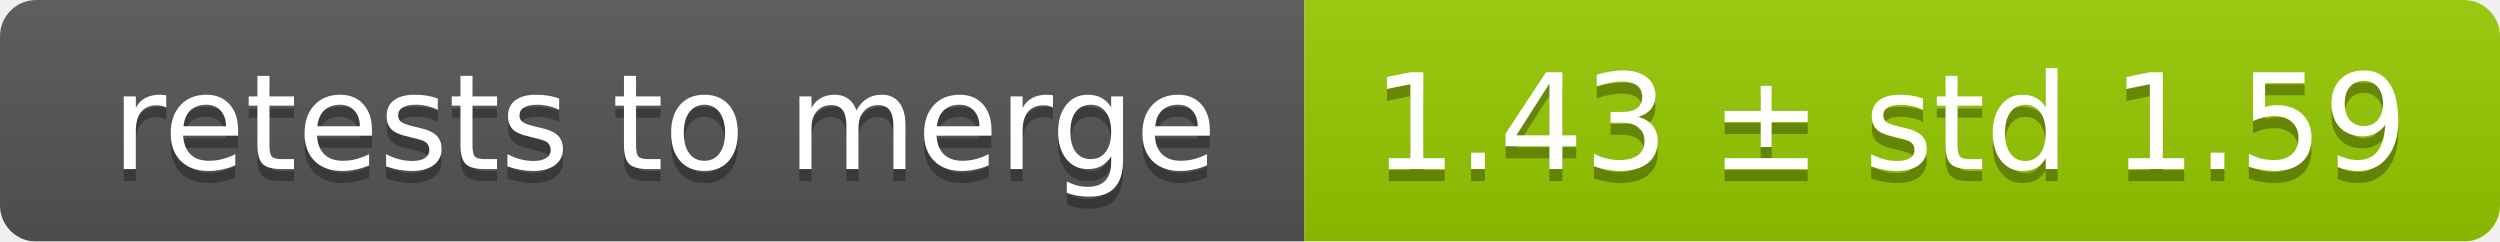
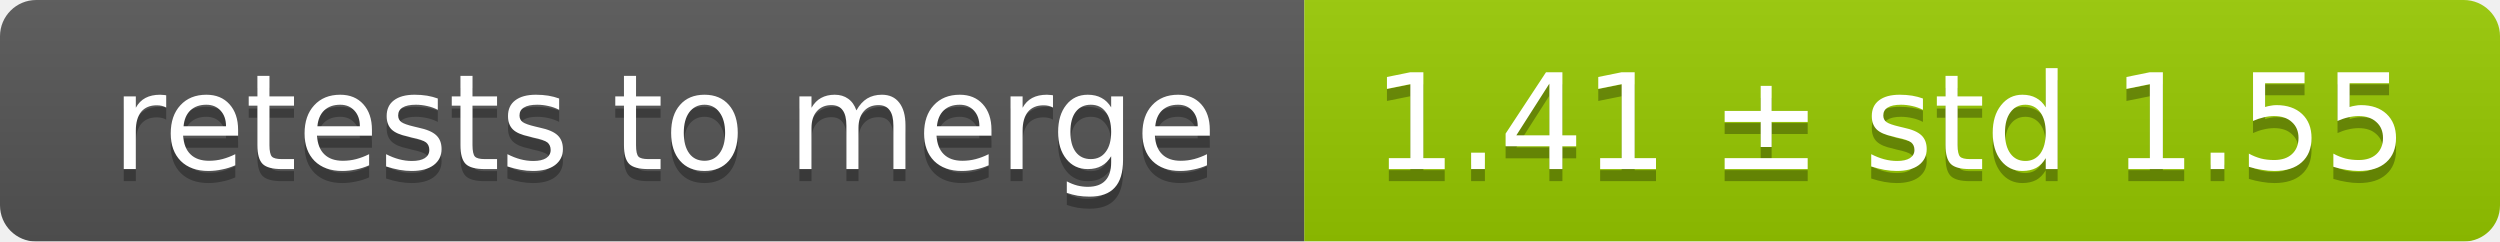
<svg xmlns="http://www.w3.org/2000/svg" width="207" height="20">
  <linearGradient id="smooth" x2="0" y2="100%">
    <stop offset="0" stop-color="#bbb" stop-opacity=".1" />
    <stop offset="1" stop-opacity=".1" />
  </linearGradient>
  <mask id="round">
    <rect width="207" height="20" rx="3" fill="#fff" />
  </mask>
  <g mask="url(#round)">
    <rect width="108" height="20" fill="#555" />
    <rect x="108" width="99" height="20" fill="#97ca00" />
    <rect width="207" height="20" fill="url(#smooth)" />
  </g>
  <g fill="#fff" text-anchor="middle" font-family="DejaVu Sans,Verdana,Geneva,sans-serif" font-size="11">
    <text x="55" y="15" fill="#010101" fill-opacity=".3">retests to merge</text>
    <text x="55" y="14">retests to merge</text>
-     <text x="156.5" y="15" fill="#010101" fill-opacity=".3">1.43 ± std 1.59</text>
-     <text x="156.5" y="14">1.43 ± std 1.59</text>
+     <text x="156.5" y="15" fill="#010101" fill-opacity=".3">1.41 ± std 1.55</text>
+     <text x="156.5" y="14">1.41 ± std 1.55</text>
  </g>
</svg>
